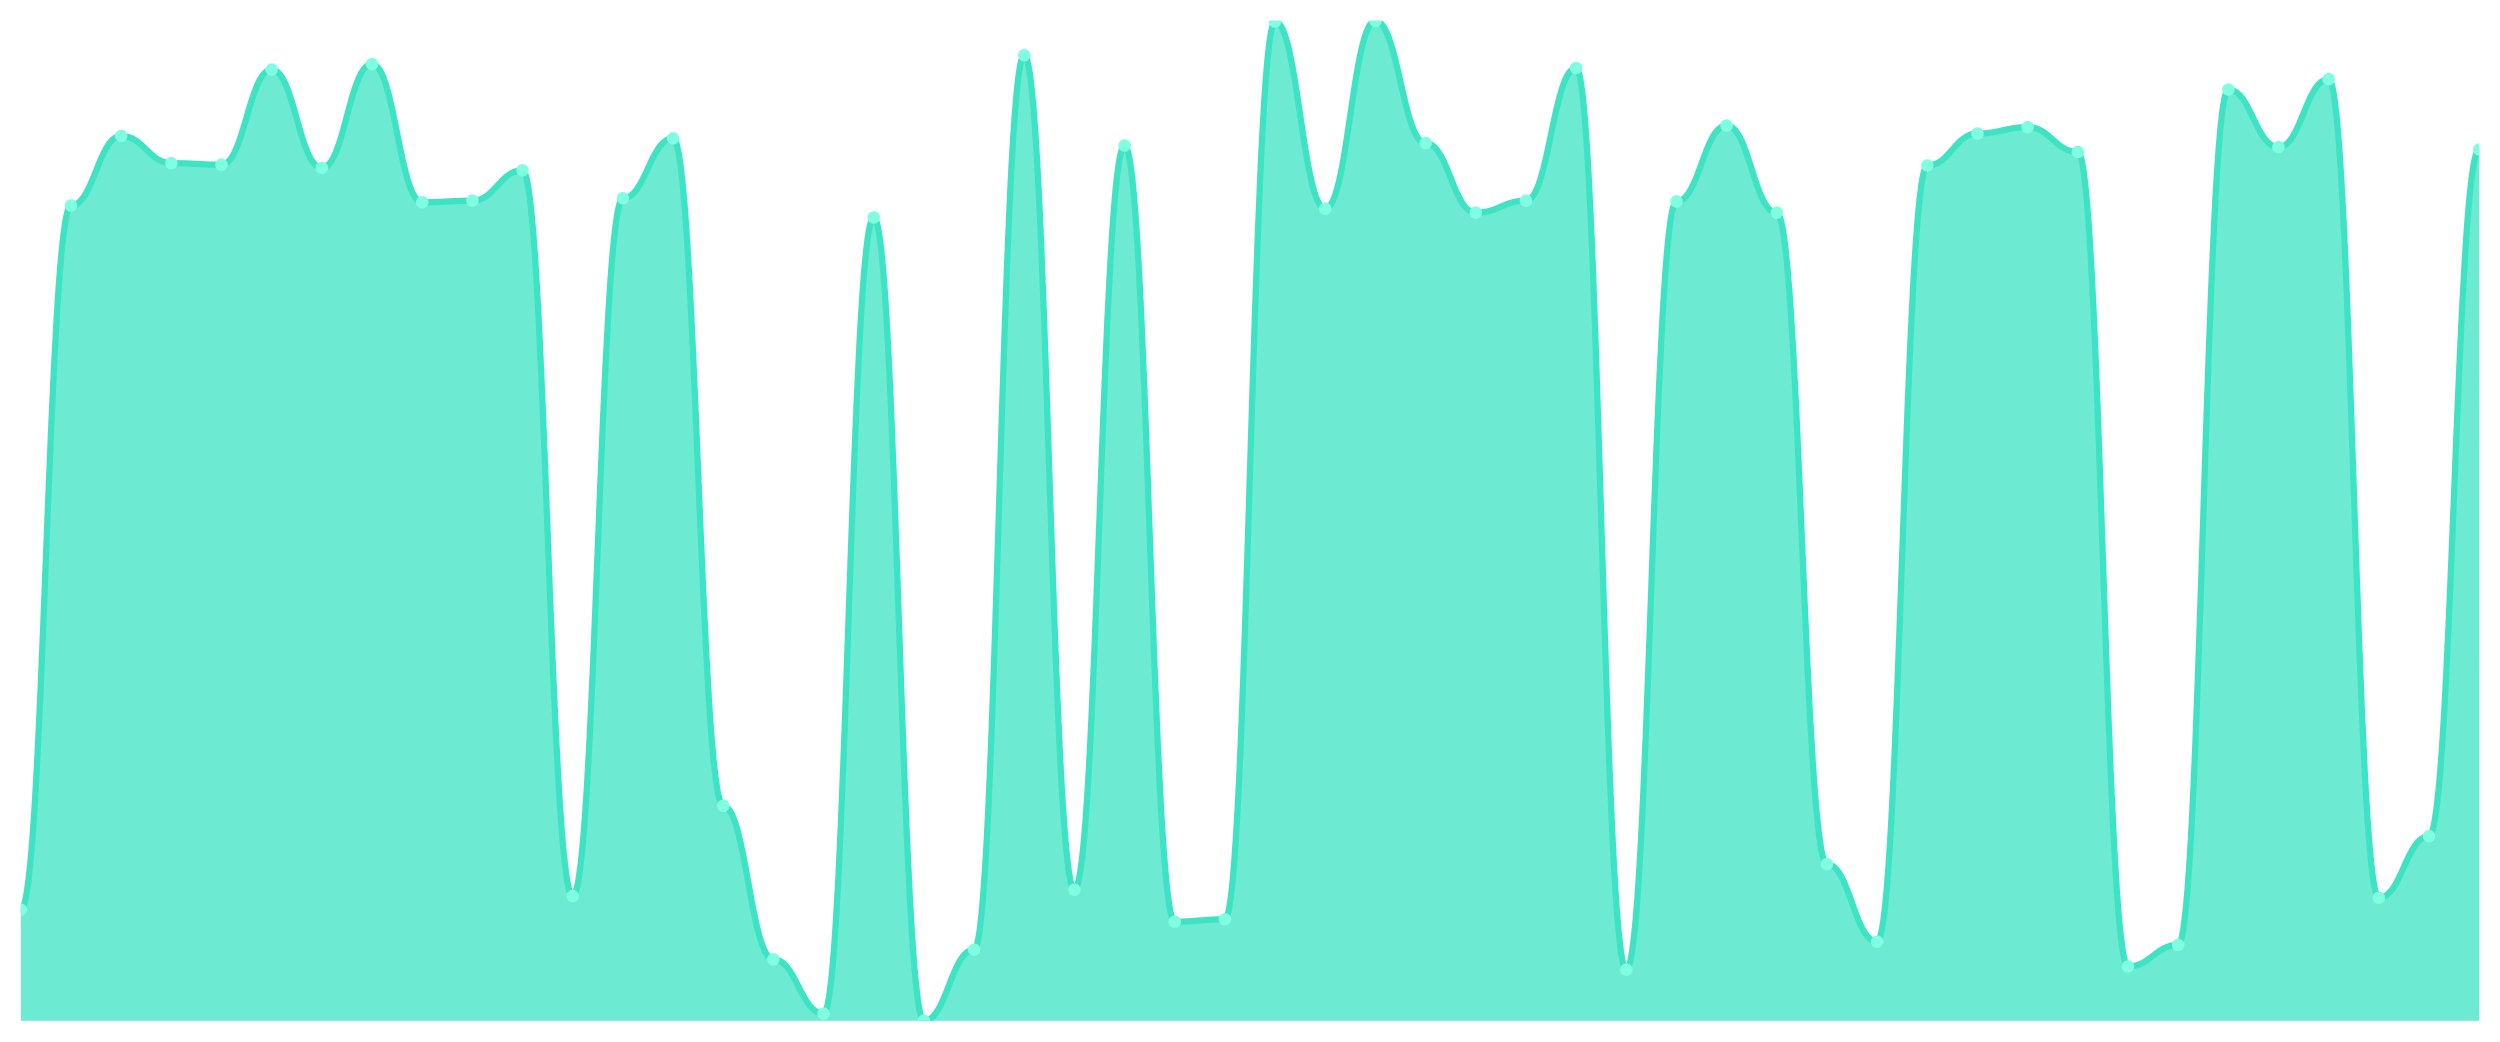
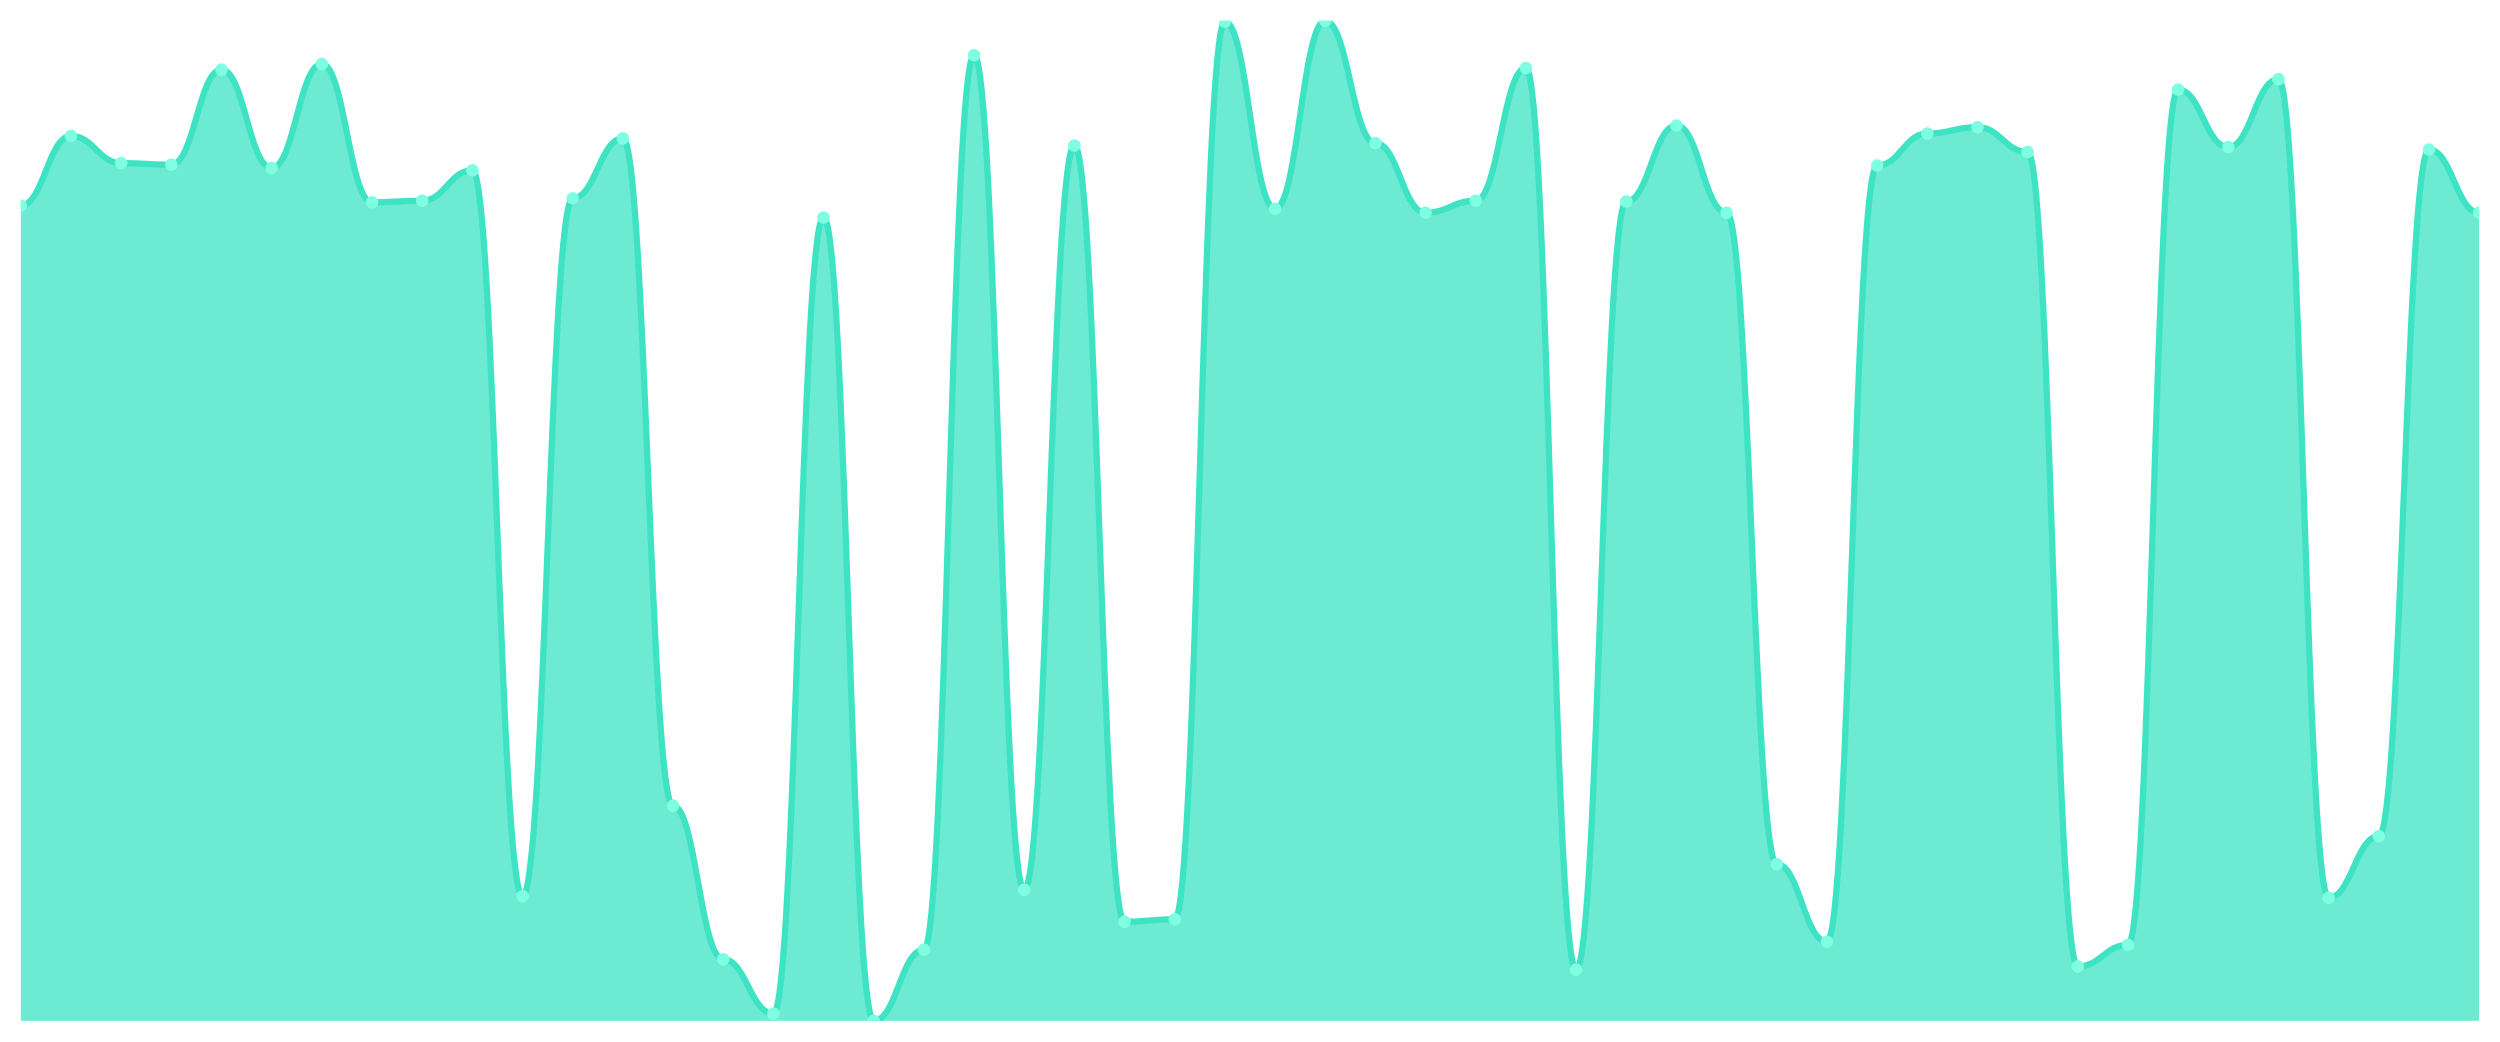
<svg xmlns="http://www.w3.org/2000/svg" viewBox="0 0 1200 500" width="1200" height="500">
  <defs>
    <clipPath id="c">
      <rect x="10" y="10" width="1180" height="480" />
    </clipPath>
  </defs>
  <rect width="1200" height="500" fill="none" />
  <g clip-path="url(#c)">
-     <path d="M 10,490 L 10,436.667 C 20.837,436.667 23.245,98.633 34.082,98.633 C 44.918,98.633 47.327,65.252 58.163,65.252 C 69,65.252 71.408,78.297 82.245,78.297 C 93.082,78.297 95.49,79.065 106.327,79.065 C 117.163,79.065 119.571,33.405 130.408,33.405 C 141.245,33.405 143.653,80.6 154.49,80.6 C 165.327,80.6 167.735,30.719 178.571,30.719 C 189.408,30.719 191.816,97.098 202.653,97.098 C 213.49,97.098 215.898,96.331 226.735,96.331 C 237.571,96.331 239.98,81.751 250.816,81.751 C 261.653,81.751 264.061,430.144 274.898,430.144 C 285.735,430.144 288.143,95.18 298.98,95.18 C 309.816,95.18 312.224,66.403 323.061,66.403 C 333.898,66.403 336.306,386.787 347.143,386.787 C 357.98,386.787 360.388,460.456 371.224,460.456 C 382.061,460.456 384.469,486.547 395.306,486.547 C 406.143,486.547 408.551,104.388 419.388,104.388 C 430.224,104.388 432.633,490 443.469,490 C 454.306,490 456.714,455.851 467.551,455.851 C 478.388,455.851 480.796,26.499 491.633,26.499 C 502.469,26.499 504.878,427.074 515.714,427.074 C 526.551,427.074 528.959,69.856 539.796,69.856 C 550.633,69.856 553.041,442.422 563.878,442.422 C 574.714,442.422 577.122,441.271 587.959,441.271 C 598.796,441.271 601.204,10.384 612.041,10.384 C 622.878,10.384 625.286,100.168 636.122,100.168 C 646.959,100.168 649.367,10 660.204,10 C 671.041,10 673.449,68.705 684.286,68.705 C 695.122,68.705 697.531,102.086 708.367,102.086 C 719.204,102.086 721.612,96.331 732.449,96.331 C 743.286,96.331 745.694,32.638 756.531,32.638 C 767.367,32.638 769.776,465.444 780.612,465.444 C 791.449,465.444 793.857,96.715 804.694,96.715 C 815.531,96.715 817.939,60.264 828.776,60.264 C 839.612,60.264 842.02,102.086 852.857,102.086 C 863.694,102.086 866.102,414.796 876.939,414.796 C 887.776,414.796 890.184,452.014 901.02,452.014 C 911.857,452.014 914.265,79.448 925.102,79.448 C 935.939,79.448 938.347,64.101 949.184,64.101 C 960.02,64.101 962.429,61.031 973.265,61.031 C 984.102,61.031 986.51,72.926 997.347,72.926 C 1008.184,72.926 1010.592,463.909 1021.429,463.909 C 1032.265,463.909 1034.673,453.549 1045.51,453.549 C 1056.347,453.549 1058.755,42.998 1069.592,42.998 C 1080.429,42.998 1082.837,70.624 1093.673,70.624 C 1104.51,70.624 1106.918,38.01 1117.755,38.01 C 1128.592,38.01 1131,430.911 1141.837,430.911 C 1152.673,430.911 1155.082,401.367 1165.918,401.367 C 1176.755,401.367 1179.163,71.775 1190,71.775 L 1190,490 Z" fill="rgba(61,227,195,0.75)" />
-     <path d="M 10,436.667 C 20.837,436.667 23.245,98.633 34.082,98.633 C 44.918,98.633 47.327,65.252 58.163,65.252 C 69,65.252 71.408,78.297 82.245,78.297 C 93.082,78.297 95.49,79.065 106.327,79.065 C 117.163,79.065 119.571,33.405 130.408,33.405 C 141.245,33.405 143.653,80.6 154.49,80.6 C 165.327,80.6 167.735,30.719 178.571,30.719 C 189.408,30.719 191.816,97.098 202.653,97.098 C 213.49,97.098 215.898,96.331 226.735,96.331 C 237.571,96.331 239.98,81.751 250.816,81.751 C 261.653,81.751 264.061,430.144 274.898,430.144 C 285.735,430.144 288.143,95.18 298.98,95.18 C 309.816,95.18 312.224,66.403 323.061,66.403 C 333.898,66.403 336.306,386.787 347.143,386.787 C 357.98,386.787 360.388,460.456 371.224,460.456 C 382.061,460.456 384.469,486.547 395.306,486.547 C 406.143,486.547 408.551,104.388 419.388,104.388 C 430.224,104.388 432.633,490 443.469,490 C 454.306,490 456.714,455.851 467.551,455.851 C 478.388,455.851 480.796,26.499 491.633,26.499 C 502.469,26.499 504.878,427.074 515.714,427.074 C 526.551,427.074 528.959,69.856 539.796,69.856 C 550.633,69.856 553.041,442.422 563.878,442.422 C 574.714,442.422 577.122,441.271 587.959,441.271 C 598.796,441.271 601.204,10.384 612.041,10.384 C 622.878,10.384 625.286,100.168 636.122,100.168 C 646.959,100.168 649.367,10 660.204,10 C 671.041,10 673.449,68.705 684.286,68.705 C 695.122,68.705 697.531,102.086 708.367,102.086 C 719.204,102.086 721.612,96.331 732.449,96.331 C 743.286,96.331 745.694,32.638 756.531,32.638 C 767.367,32.638 769.776,465.444 780.612,465.444 C 791.449,465.444 793.857,96.715 804.694,96.715 C 815.531,96.715 817.939,60.264 828.776,60.264 C 839.612,60.264 842.02,102.086 852.857,102.086 C 863.694,102.086 866.102,414.796 876.939,414.796 C 887.776,414.796 890.184,452.014 901.02,452.014 C 911.857,452.014 914.265,79.448 925.102,79.448 C 935.939,79.448 938.347,64.101 949.184,64.101 C 960.02,64.101 962.429,61.031 973.265,61.031 C 984.102,61.031 986.51,72.926 997.347,72.926 C 1008.184,72.926 1010.592,463.909 1021.429,463.909 C 1032.265,463.909 1034.673,453.549 1045.51,453.549 C 1056.347,453.549 1058.755,42.998 1069.592,42.998 C 1080.429,42.998 1082.837,70.624 1093.673,70.624 C 1104.51,70.624 1106.918,38.01 1117.755,38.01 C 1128.592,38.01 1131,430.911 1141.837,430.911 C 1152.673,430.911 1155.082,401.367 1165.918,401.367 C 1176.755,401.367 1179.163,71.775 1190,71.775" fill="none" stroke="#3de3c3" stroke-width="3" stroke-linecap="round" stroke-linejoin="round" />
-     <circle cx="10" cy="436.667" r="3" fill="#7fffe1" />
-     <circle cx="34.082" cy="98.633" r="3" fill="#7fffe1" />
-     <circle cx="58.163" cy="65.252" r="3" fill="#7fffe1" />
-     <circle cx="82.245" cy="78.297" r="3" fill="#7fffe1" />
-     <circle cx="106.327" cy="79.065" r="3" fill="#7fffe1" />
-     <circle cx="130.408" cy="33.405" r="3" fill="#7fffe1" />
-     <circle cx="154.49" cy="80.6" r="3" fill="#7fffe1" />
-     <circle cx="178.571" cy="30.719" r="3" fill="#7fffe1" />
-     <circle cx="202.653" cy="97.098" r="3" fill="#7fffe1" />
-     <circle cx="226.735" cy="96.331" r="3" fill="#7fffe1" />
-     <circle cx="250.816" cy="81.751" r="3" fill="#7fffe1" />
-     <circle cx="274.898" cy="430.144" r="3" fill="#7fffe1" />
-     <circle cx="298.98" cy="95.18" r="3" fill="#7fffe1" />
-     <circle cx="323.061" cy="66.403" r="3" fill="#7fffe1" />
-     <circle cx="347.143" cy="386.787" r="3" fill="#7fffe1" />
-     <circle cx="371.224" cy="460.456" r="3" fill="#7fffe1" />
-     <circle cx="395.306" cy="486.547" r="3" fill="#7fffe1" />
-     <circle cx="419.388" cy="104.388" r="3" fill="#7fffe1" />
-     <circle cx="443.469" cy="490" r="3" fill="#7fffe1" />
-     <circle cx="467.551" cy="455.851" r="3" fill="#7fffe1" />
-     <circle cx="491.633" cy="26.499" r="3" fill="#7fffe1" />
-     <circle cx="515.714" cy="427.074" r="3" fill="#7fffe1" />
-     <circle cx="539.796" cy="69.856" r="3" fill="#7fffe1" />
-     <circle cx="563.878" cy="442.422" r="3" fill="#7fffe1" />
-     <circle cx="587.959" cy="441.271" r="3" fill="#7fffe1" />
-     <circle cx="612.041" cy="10.384" r="3" fill="#7fffe1" />
-     <circle cx="636.122" cy="100.168" r="3" fill="#7fffe1" />
-     <circle cx="660.204" cy="10" r="3" fill="#7fffe1" />
-     <circle cx="684.286" cy="68.705" r="3" fill="#7fffe1" />
-     <circle cx="708.367" cy="102.086" r="3" fill="#7fffe1" />
-     <circle cx="732.449" cy="96.331" r="3" fill="#7fffe1" />
-     <circle cx="756.531" cy="32.638" r="3" fill="#7fffe1" />
-     <circle cx="780.612" cy="465.444" r="3" fill="#7fffe1" />
-     <circle cx="804.694" cy="96.715" r="3" fill="#7fffe1" />
-     <circle cx="828.776" cy="60.264" r="3" fill="#7fffe1" />
-     <circle cx="852.857" cy="102.086" r="3" fill="#7fffe1" />
-     <circle cx="876.939" cy="414.796" r="3" fill="#7fffe1" />
-     <circle cx="901.02" cy="452.014" r="3" fill="#7fffe1" />
-     <circle cx="925.102" cy="79.448" r="3" fill="#7fffe1" />
-     <circle cx="949.184" cy="64.101" r="3" fill="#7fffe1" />
-     <circle cx="973.265" cy="61.031" r="3" fill="#7fffe1" />
-     <circle cx="997.347" cy="72.926" r="3" fill="#7fffe1" />
-     <circle cx="1021.429" cy="463.909" r="3" fill="#7fffe1" />
-     <circle cx="1045.51" cy="453.549" r="3" fill="#7fffe1" />
-     <circle cx="1069.592" cy="42.998" r="3" fill="#7fffe1" />
-     <circle cx="1093.673" cy="70.624" r="3" fill="#7fffe1" />
-     <circle cx="1117.755" cy="38.01" r="3" fill="#7fffe1" />
-     <circle cx="1141.837" cy="430.911" r="3" fill="#7fffe1" />
-     <circle cx="1165.918" cy="401.367" r="3" fill="#7fffe1" />
-     <circle cx="1190" cy="71.775" r="3" fill="#7fffe1" />
+     <path d="M 10,490 L 10,98.633 C 20.837,98.633 23.245,65.252 34.082,65.252 C 44.918,65.252 47.327,78.297 58.163,78.297 C 69,78.297 71.408,79.065 82.245,79.065 C 93.082,79.065 95.49,33.405 106.327,33.405 C 117.163,33.405 119.571,80.6 130.408,80.6 C 141.245,80.6 143.653,30.719 154.49,30.719 C 165.327,30.719 167.735,97.098 178.571,97.098 C 189.408,97.098 191.816,96.331 202.653,96.331 C 213.49,96.331 215.898,81.751 226.735,81.751 C 237.571,81.751 239.98,430.144 250.816,430.144 C 261.653,430.144 264.061,95.18 274.898,95.18 C 285.735,95.18 288.143,66.403 298.98,66.403 C 309.816,66.403 312.224,386.787 323.061,386.787 C 333.898,386.787 336.306,460.456 347.143,460.456 C 357.98,460.456 360.388,486.547 371.224,486.547 C 382.061,486.547 384.469,104.388 395.306,104.388 C 406.143,104.388 408.551,490 419.388,490 C 430.224,490 432.633,455.851 443.469,455.851 C 454.306,455.851 456.714,26.499 467.551,26.499 C 478.388,26.499 480.796,427.074 491.633,427.074 C 502.469,427.074 504.878,69.856 515.714,69.856 C 526.551,69.856 528.959,442.422 539.796,442.422 C 550.633,442.422 553.041,441.271 563.878,441.271 C 574.714,441.271 577.122,10.384 587.959,10.384 C 598.796,10.384 601.204,100.168 612.041,100.168 C 622.878,100.168 625.286,10 636.122,10 C 646.959,10 649.367,68.705 660.204,68.705 C 671.041,68.705 673.449,102.086 684.286,102.086 C 695.122,102.086 697.531,96.331 708.367,96.331 C 719.204,96.331 721.612,32.638 732.449,32.638 C 743.286,32.638 745.694,465.444 756.531,465.444 C 767.367,465.444 769.776,96.715 780.612,96.715 C 791.449,96.715 793.857,60.264 804.694,60.264 C 815.531,60.264 817.939,102.086 828.776,102.086 C 839.612,102.086 842.02,414.796 852.857,414.796 C 863.694,414.796 866.102,452.014 876.939,452.014 C 887.776,452.014 890.184,79.448 901.02,79.448 C 911.857,79.448 914.265,64.101 925.102,64.101 C 935.939,64.101 938.347,61.031 949.184,61.031 C 960.02,61.031 962.429,72.926 973.265,72.926 C 984.102,72.926 986.51,463.909 997.347,463.909 C 1008.184,463.909 1010.592,453.549 1021.429,453.549 C 1032.265,453.549 1034.673,42.998 1045.51,42.998 C 1056.347,42.998 1058.755,70.624 1069.592,70.624 C 1080.429,70.624 1082.837,38.01 1093.673,38.01 C 1104.51,38.01 1106.918,430.911 1117.755,430.911 C 1128.592,430.911 1131,401.367 1141.837,401.367 C 1152.673,401.367 1155.082,71.775 1165.918,71.775 C 1176.755,71.775 1179.163,102.086 1190,102.086 L 1190,490 Z" fill="rgba(61,227,195,0.75)" />
+     <path d="M 10,98.633 C 20.837,98.633 23.245,65.252 34.082,65.252 C 44.918,65.252 47.327,78.297 58.163,78.297 C 69,78.297 71.408,79.065 82.245,79.065 C 93.082,79.065 95.49,33.405 106.327,33.405 C 117.163,33.405 119.571,80.6 130.408,80.6 C 141.245,80.6 143.653,30.719 154.49,30.719 C 165.327,30.719 167.735,97.098 178.571,97.098 C 189.408,97.098 191.816,96.331 202.653,96.331 C 213.49,96.331 215.898,81.751 226.735,81.751 C 237.571,81.751 239.98,430.144 250.816,430.144 C 261.653,430.144 264.061,95.18 274.898,95.18 C 285.735,95.18 288.143,66.403 298.98,66.403 C 309.816,66.403 312.224,386.787 323.061,386.787 C 333.898,386.787 336.306,460.456 347.143,460.456 C 357.98,460.456 360.388,486.547 371.224,486.547 C 382.061,486.547 384.469,104.388 395.306,104.388 C 406.143,104.388 408.551,490 419.388,490 C 430.224,490 432.633,455.851 443.469,455.851 C 454.306,455.851 456.714,26.499 467.551,26.499 C 478.388,26.499 480.796,427.074 491.633,427.074 C 502.469,427.074 504.878,69.856 515.714,69.856 C 526.551,69.856 528.959,442.422 539.796,442.422 C 550.633,442.422 553.041,441.271 563.878,441.271 C 574.714,441.271 577.122,10.384 587.959,10.384 C 598.796,10.384 601.204,100.168 612.041,100.168 C 622.878,100.168 625.286,10 636.122,10 C 646.959,10 649.367,68.705 660.204,68.705 C 671.041,68.705 673.449,102.086 684.286,102.086 C 695.122,102.086 697.531,96.331 708.367,96.331 C 719.204,96.331 721.612,32.638 732.449,32.638 C 743.286,32.638 745.694,465.444 756.531,465.444 C 767.367,465.444 769.776,96.715 780.612,96.715 C 791.449,96.715 793.857,60.264 804.694,60.264 C 815.531,60.264 817.939,102.086 828.776,102.086 C 839.612,102.086 842.02,414.796 852.857,414.796 C 863.694,414.796 866.102,452.014 876.939,452.014 C 887.776,452.014 890.184,79.448 901.02,79.448 C 911.857,79.448 914.265,64.101 925.102,64.101 C 935.939,64.101 938.347,61.031 949.184,61.031 C 960.02,61.031 962.429,72.926 973.265,72.926 C 984.102,72.926 986.51,463.909 997.347,463.909 C 1008.184,463.909 1010.592,453.549 1021.429,453.549 C 1032.265,453.549 1034.673,42.998 1045.51,42.998 C 1056.347,42.998 1058.755,70.624 1069.592,70.624 C 1080.429,70.624 1082.837,38.01 1093.673,38.01 C 1104.51,38.01 1106.918,430.911 1117.755,430.911 C 1128.592,430.911 1131,401.367 1141.837,401.367 C 1152.673,401.367 1155.082,71.775 1165.918,71.775 C 1176.755,71.775 1179.163,102.086 1190,102.086" fill="none" stroke="#3de3c3" stroke-width="3" stroke-linecap="round" stroke-linejoin="round" />
+     <circle cx="10" cy="98.633" r="3" fill="#7fffe1" />
+     <circle cx="34.082" cy="65.252" r="3" fill="#7fffe1" />
+     <circle cx="58.163" cy="78.297" r="3" fill="#7fffe1" />
+     <circle cx="82.245" cy="79.065" r="3" fill="#7fffe1" />
+     <circle cx="106.327" cy="33.405" r="3" fill="#7fffe1" />
+     <circle cx="130.408" cy="80.6" r="3" fill="#7fffe1" />
+     <circle cx="154.49" cy="30.719" r="3" fill="#7fffe1" />
+     <circle cx="178.571" cy="97.098" r="3" fill="#7fffe1" />
+     <circle cx="202.653" cy="96.331" r="3" fill="#7fffe1" />
+     <circle cx="226.735" cy="81.751" r="3" fill="#7fffe1" />
+     <circle cx="250.816" cy="430.144" r="3" fill="#7fffe1" />
+     <circle cx="274.898" cy="95.18" r="3" fill="#7fffe1" />
+     <circle cx="298.98" cy="66.403" r="3" fill="#7fffe1" />
+     <circle cx="323.061" cy="386.787" r="3" fill="#7fffe1" />
+     <circle cx="347.143" cy="460.456" r="3" fill="#7fffe1" />
+     <circle cx="371.224" cy="486.547" r="3" fill="#7fffe1" />
+     <circle cx="395.306" cy="104.388" r="3" fill="#7fffe1" />
+     <circle cx="419.388" cy="490" r="3" fill="#7fffe1" />
+     <circle cx="443.469" cy="455.851" r="3" fill="#7fffe1" />
+     <circle cx="467.551" cy="26.499" r="3" fill="#7fffe1" />
+     <circle cx="491.633" cy="427.074" r="3" fill="#7fffe1" />
+     <circle cx="515.714" cy="69.856" r="3" fill="#7fffe1" />
+     <circle cx="539.796" cy="442.422" r="3" fill="#7fffe1" />
+     <circle cx="563.878" cy="441.271" r="3" fill="#7fffe1" />
+     <circle cx="587.959" cy="10.384" r="3" fill="#7fffe1" />
+     <circle cx="612.041" cy="100.168" r="3" fill="#7fffe1" />
+     <circle cx="636.122" cy="10" r="3" fill="#7fffe1" />
+     <circle cx="660.204" cy="68.705" r="3" fill="#7fffe1" />
+     <circle cx="684.286" cy="102.086" r="3" fill="#7fffe1" />
+     <circle cx="708.367" cy="96.331" r="3" fill="#7fffe1" />
+     <circle cx="732.449" cy="32.638" r="3" fill="#7fffe1" />
+     <circle cx="756.531" cy="465.444" r="3" fill="#7fffe1" />
+     <circle cx="780.612" cy="96.715" r="3" fill="#7fffe1" />
+     <circle cx="804.694" cy="60.264" r="3" fill="#7fffe1" />
+     <circle cx="828.776" cy="102.086" r="3" fill="#7fffe1" />
+     <circle cx="852.857" cy="414.796" r="3" fill="#7fffe1" />
+     <circle cx="876.939" cy="452.014" r="3" fill="#7fffe1" />
+     <circle cx="901.02" cy="79.448" r="3" fill="#7fffe1" />
+     <circle cx="925.102" cy="64.101" r="3" fill="#7fffe1" />
+     <circle cx="949.184" cy="61.031" r="3" fill="#7fffe1" />
+     <circle cx="973.265" cy="72.926" r="3" fill="#7fffe1" />
+     <circle cx="997.347" cy="463.909" r="3" fill="#7fffe1" />
+     <circle cx="1021.429" cy="453.549" r="3" fill="#7fffe1" />
+     <circle cx="1045.51" cy="42.998" r="3" fill="#7fffe1" />
+     <circle cx="1069.592" cy="70.624" r="3" fill="#7fffe1" />
+     <circle cx="1093.673" cy="38.01" r="3" fill="#7fffe1" />
+     <circle cx="1117.755" cy="430.911" r="3" fill="#7fffe1" />
+     <circle cx="1141.837" cy="401.367" r="3" fill="#7fffe1" />
+     <circle cx="1165.918" cy="71.775" r="3" fill="#7fffe1" />
+     <circle cx="1190" cy="102.086" r="3" fill="#7fffe1" />
  </g>
</svg>
